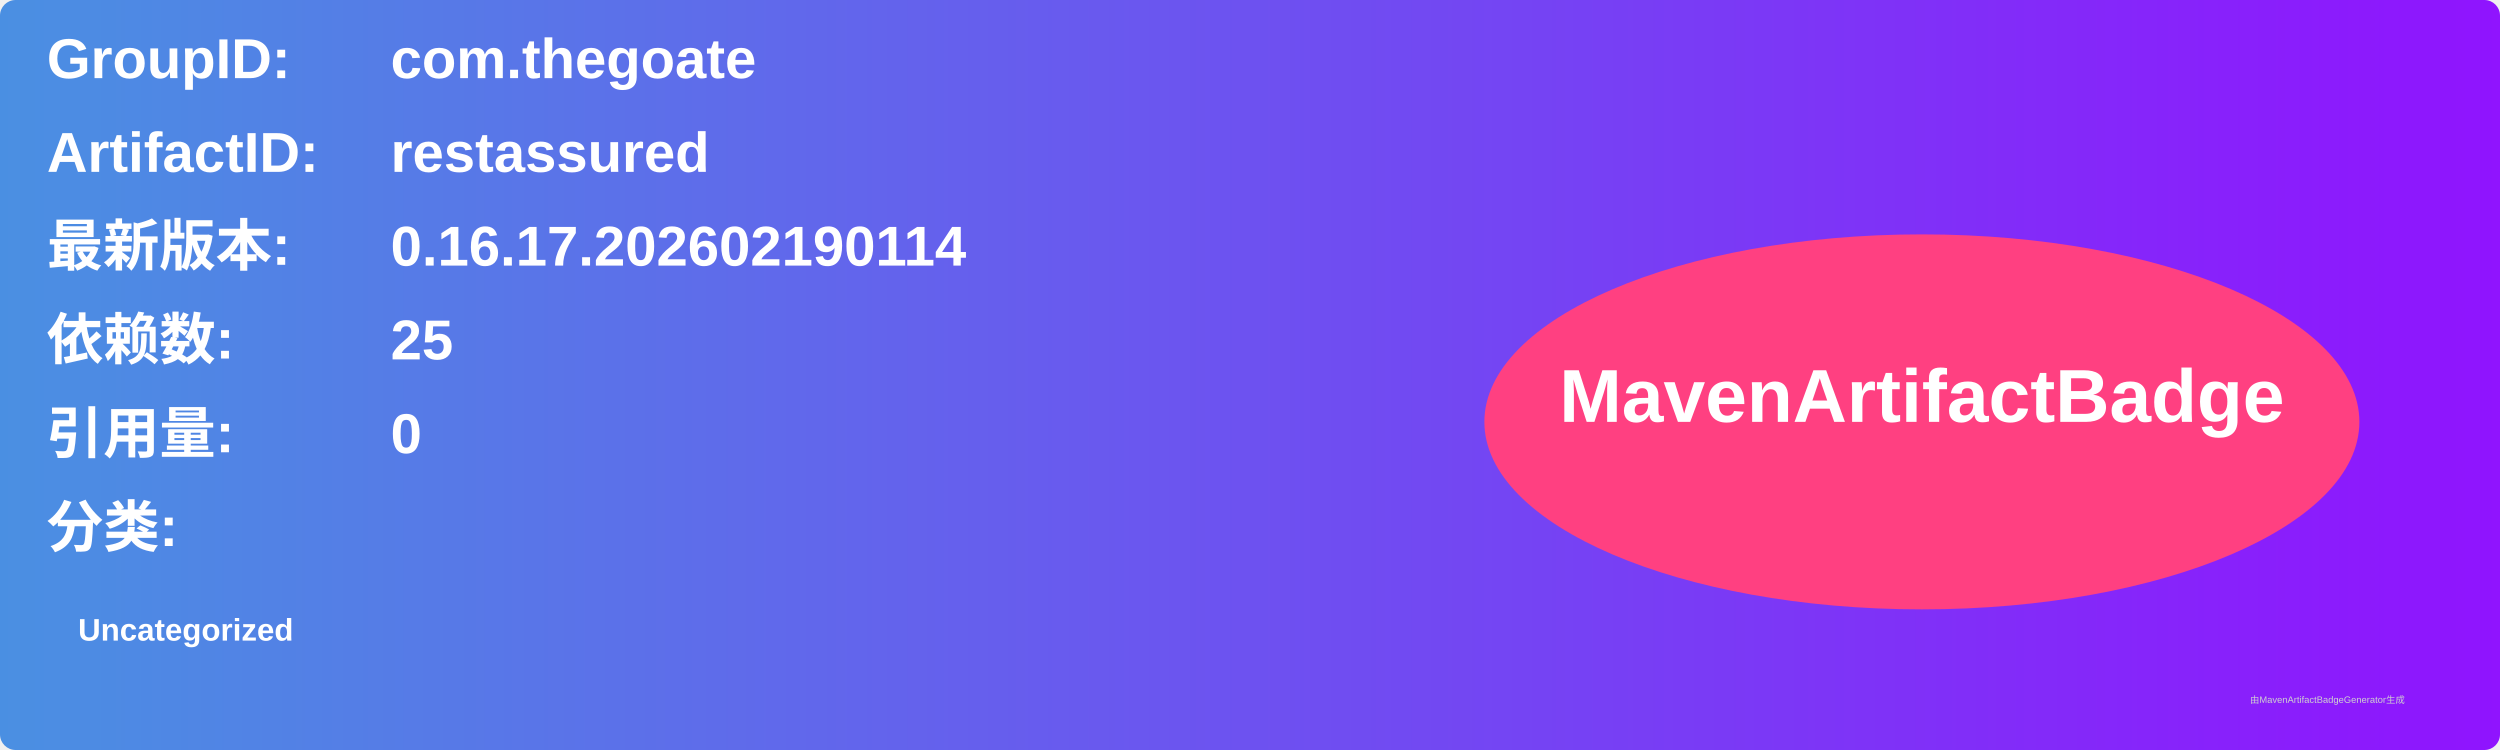
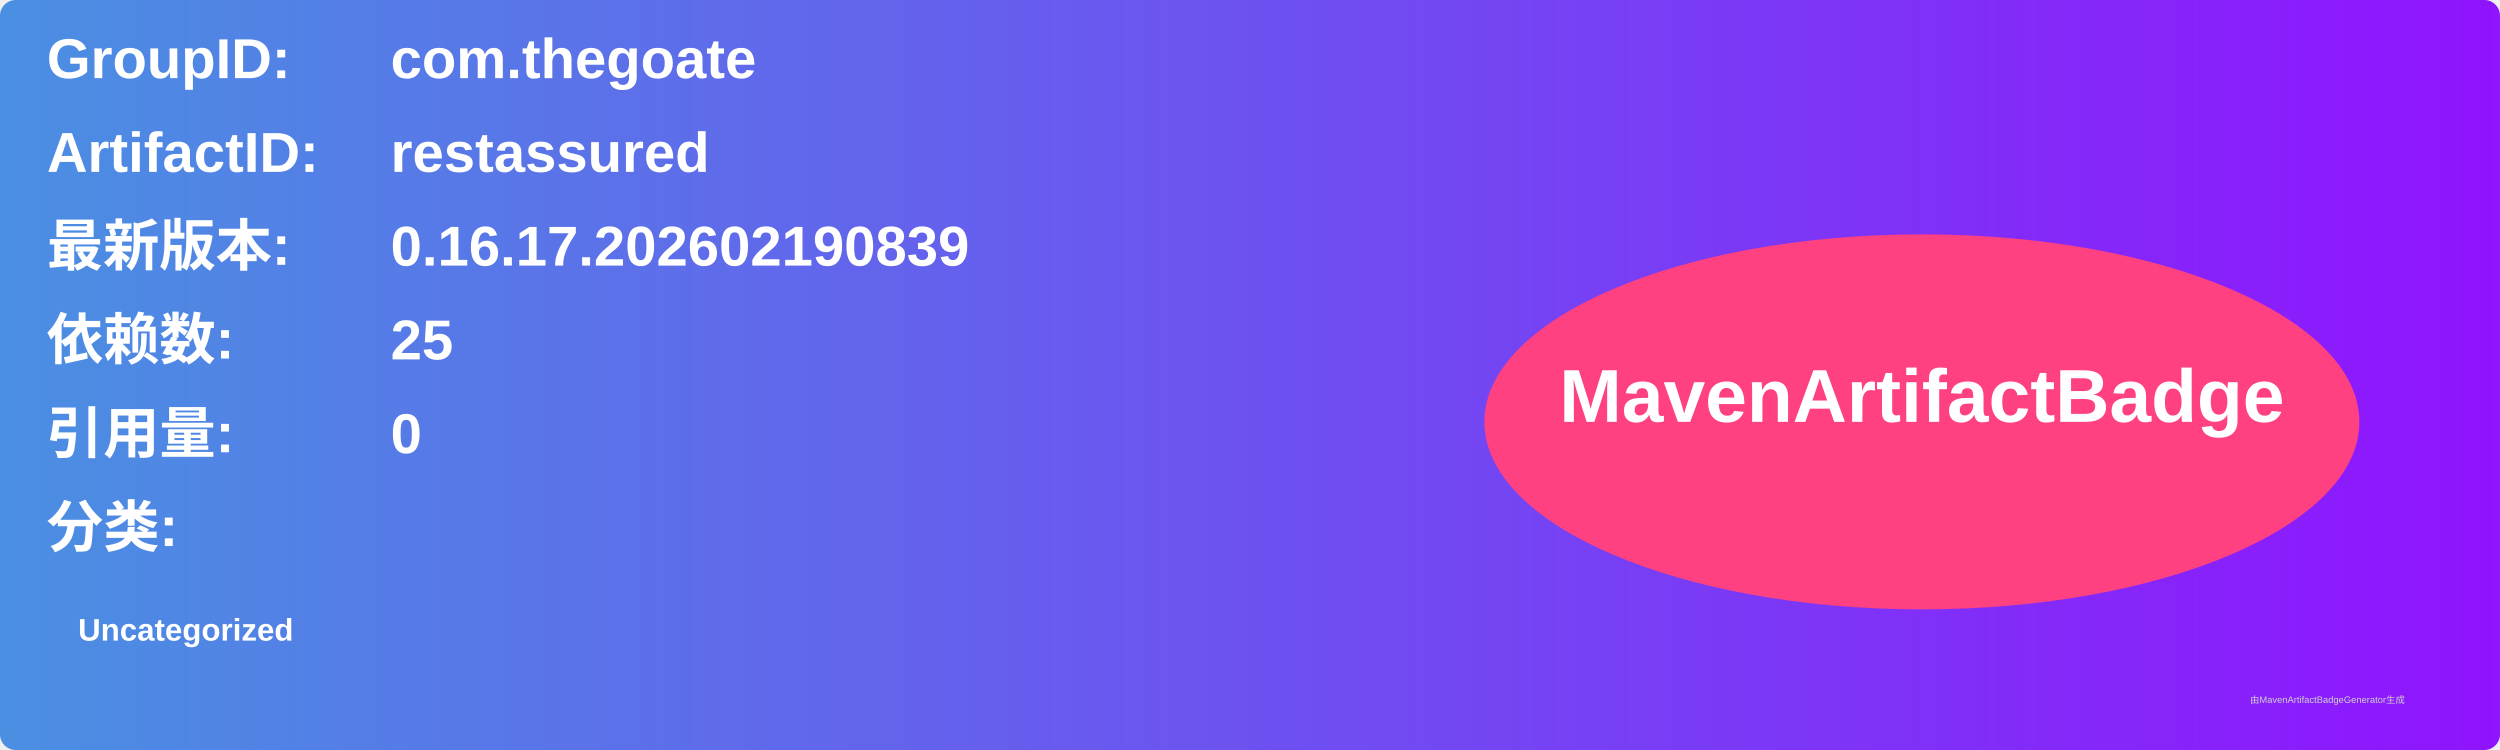
<svg xmlns="http://www.w3.org/2000/svg" width="800" height="240" viewBox="0 0 800 240">
  <linearGradient id="grad" x1="0%" y1="0%" x2="100%" y2="0%">
    <stop offset="0%" stop-color="#4a90e2" />
    <stop offset="100%" stop-color="#9013fe" />
  </linearGradient>
  <rect width="100%" height="100%" rx="5" ry="5" fill="url(#grad)" />
  <g transform="translate(15, 15)">
    <text x="0" y="10" font-family="Arial" font-size="18" fill="white" font-weight="bold" width="260">GroupID:</text>
    <text x="110" y="10" font-family="Arial" font-size="18" fill="white" font-weight="bold" width="460">com.thegoate</text>
    <text x="0" y="40" font-family="Arial" font-size="18" fill="white" font-weight="bold" width="260">ArtifactID:</text>
    <text x="110" y="40" font-family="Arial" font-size="18" fill="white" font-weight="bold" width="460">restassured</text>
    <text x="0" y="70" font-family="Arial" font-size="18" fill="white" font-weight="bold">最新版本:</text>
    <text x="110" y="70" font-family="Arial" font-size="18" fill="white" font-weight="bold">
-       <tspan font-weight="bold">0.16.17.202602190114</tspan>
+       <tspan font-weight="bold">0.16.17.202602190839</tspan>
    </text>
    <text x="0" y="100" font-family="Arial" font-size="18" fill="white" font-weight="bold">依赖数: </text>
    <text x="110" y="100" font-family="Arial" font-size="18" fill="white">
      <tspan font-weight="bold">25</tspan>
    </text>
    <text x="0" y="130" font-family="Arial" font-size="18" fill="white" font-weight="bold">引用量: </text>
    <text x="110" y="130" font-family="Arial" font-size="18" fill="white">
      <tspan font-weight="bold">0</tspan>
    </text>
    <text x="0" y="160" font-family="Arial" font-size="18" fill="white" font-weight="bold">分类:</text>
    <text x="10" y="190" font-family="Arial" font-size="10" fill="white">
      <tspan font-weight="bold">Uncategorized</tspan>
    </text>
    <ellipse cx="600" cy="120" rx="140" ry="60" fill="#ff4081" />
    <text x="600" y="120" text-anchor="middle" font-family="Arial" font-size="24" fill="white" font-weight="bold">MavenArtifactBadge</text>
  </g>
  <text x="720" y="225" font-family="Arial" font-size="3" fill="#d0d0d0">由MavenArtifactBadgeGenerator生成</text>
</svg>
